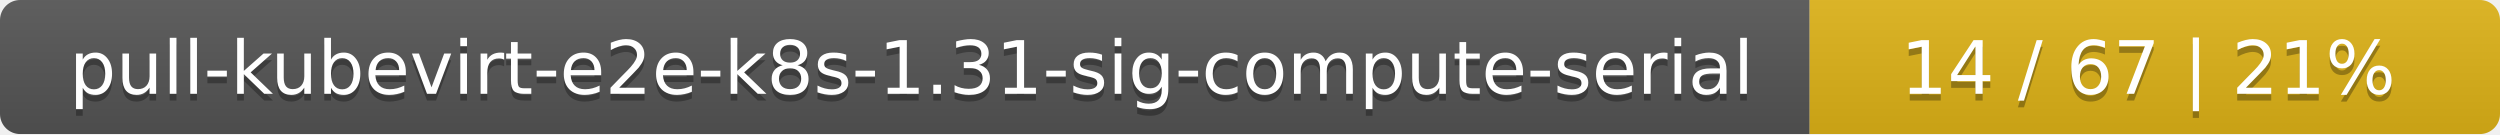
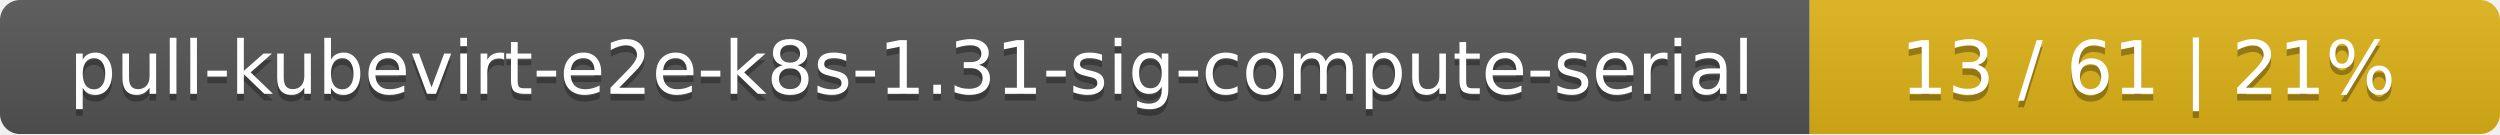
<svg xmlns="http://www.w3.org/2000/svg" width="373" height="20">
  <linearGradient id="smooth" x2="0" y2="100%">
    <stop offset="0" stop-color="#bbb" stop-opacity=".1" />
    <stop offset="1" stop-opacity=".1" />
  </linearGradient>
  <mask id="round">
    <rect width="373" height="20" rx="3" fill="#fff" />
  </mask>
  <g mask="url(#round)">
    <rect width="270" height="20" fill="#555" />
    <rect x="270" width="103" height="20" fill="#dfb317" />
    <rect width="373" height="20" fill="url(#smooth)" />
  </g>
  <g fill="#fff" text-anchor="middle" font-family="DejaVu Sans,Verdana,Geneva,sans-serif" font-size="11">
    <text x="136" y="15" fill="#010101" fill-opacity=".3">pull-kubevirt-e2e-k8s-1.31-sig-compute-serial</text>
    <text x="136" y="14">pull-kubevirt-e2e-k8s-1.31-sig-compute-serial</text>
-     <text x="320.5" y="15" fill="#010101" fill-opacity=".3">14 / 67    |    21%</text>
-     <text x="320.5" y="14">14 / 67    |    21%</text>
+     <text x="320.5" y="15" fill="#010101" fill-opacity=".3">13 / 61    |    21%</text>
+     <text x="320.5" y="14">13 / 61    |    21%</text>
  </g>
</svg>
